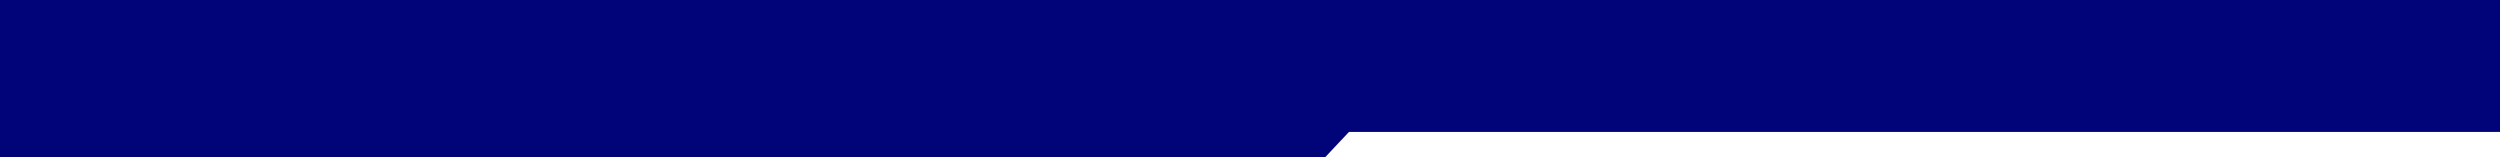
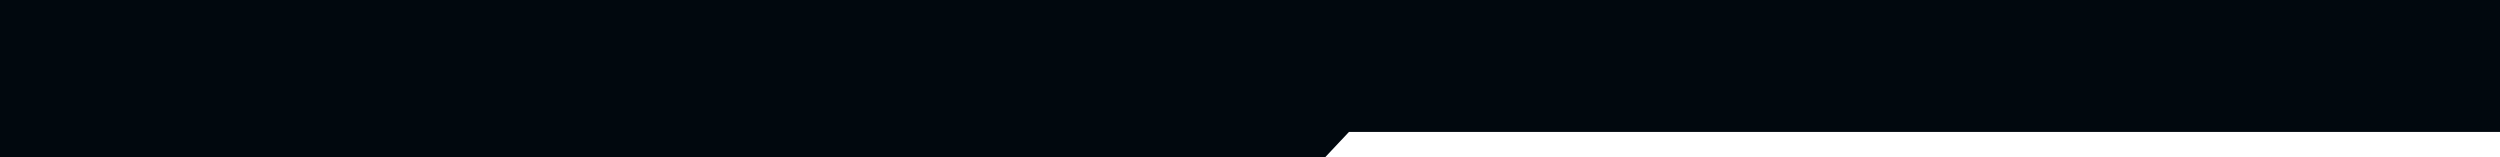
<svg xmlns="http://www.w3.org/2000/svg" width="1440" height="90" fill="none">
-   <path fill="#010479" d="M777 76h664V0H-2v93h763l16-17Z" />
+   <path fill="#01080E" d="M777 76h664V0H-2v93h763l16-17Z" />
</svg>
